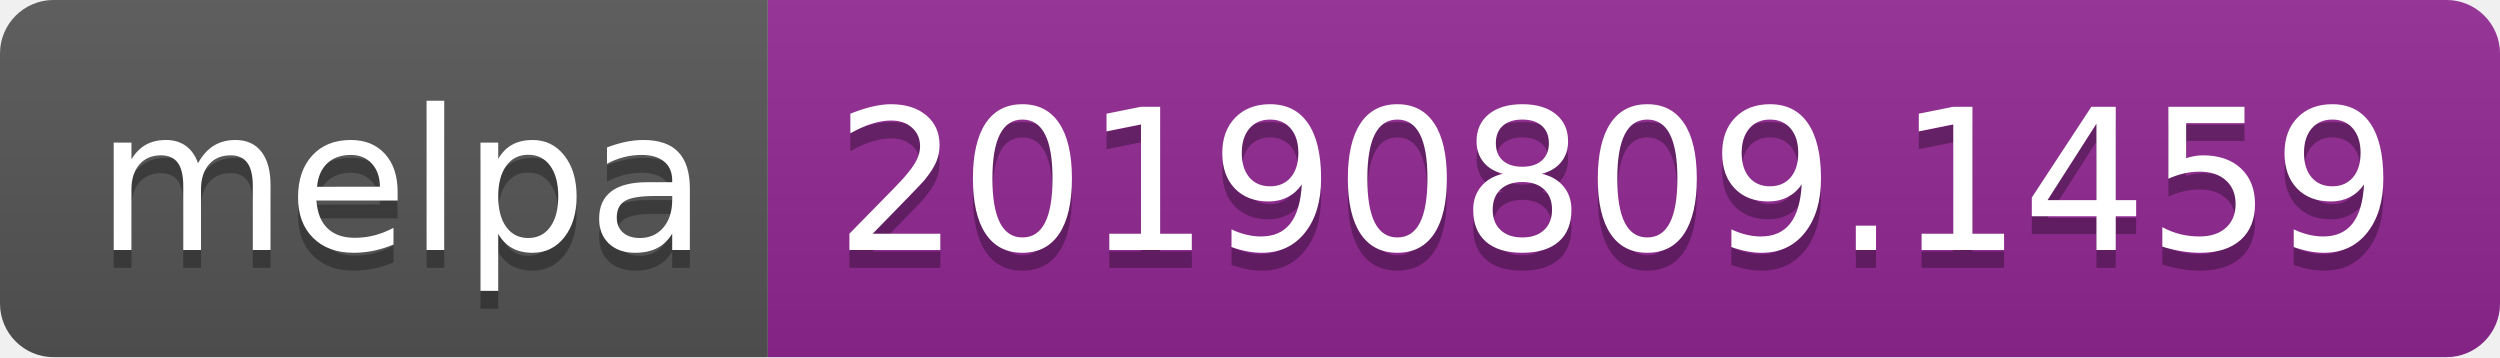
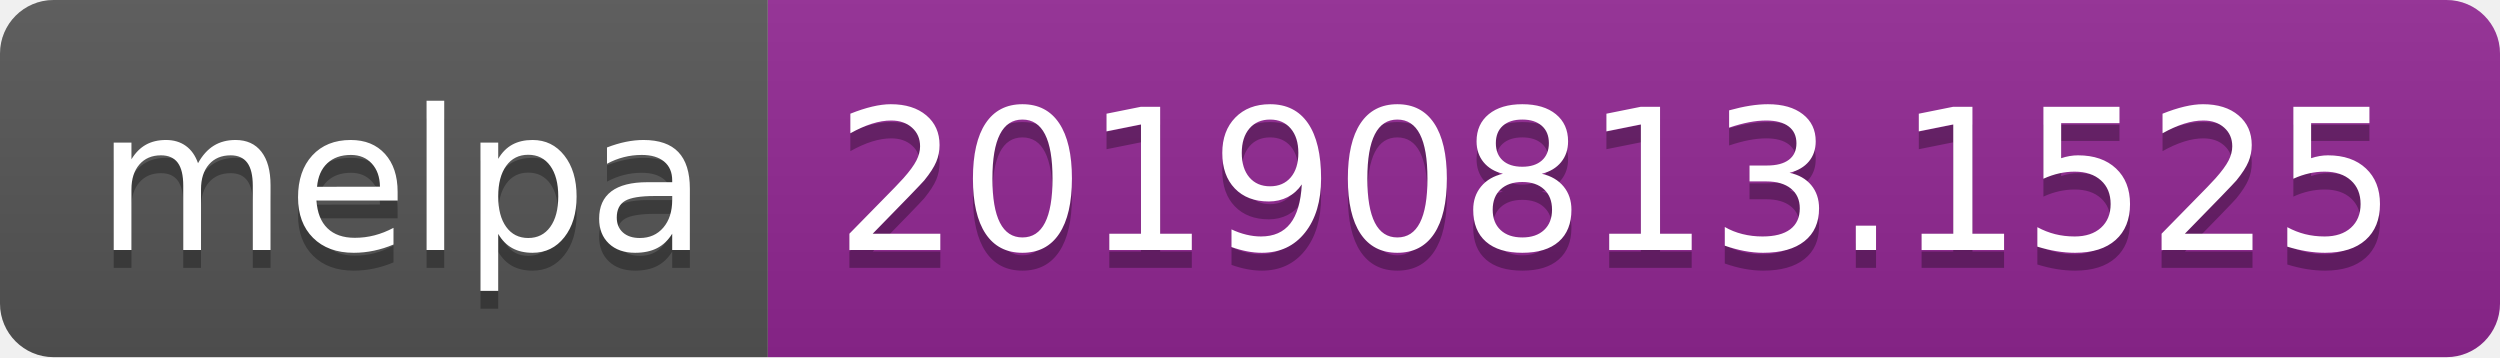
<svg xmlns="http://www.w3.org/2000/svg" width="140" height="20">
  <linearGradient id="b" x2="0" y2="100%">
    <stop offset="0" stop-color="#bbb" stop-opacity=".1" />
    <stop offset="1" stop-opacity=".1" />
  </linearGradient>
  <clipPath id="a">
    <rect width="140" height="20" rx="3" fill="#fff" />
  </clipPath>
  <g clip-path="url(#a)">
    <path fill="#555" d="M0 0h43v20H0z" />
    <path fill="#922793" d="M43 0h97v20H43z" />
    <path fill="url(#b)" d="M0 0h140v20H0z" />
  </g>
  <g fill="#fff" text-anchor="middle" font-family="DejaVu Sans,Verdana,Geneva,sans-serif" font-size="110">
    <text x="225" y="150" fill="#010101" fill-opacity=".3" transform="scale(.1)" textLength="330">melpa</text>
    <text x="225" y="140" transform="scale(.1)" textLength="330">melpa</text>
-     <text x="905" y="150" fill="#010101" fill-opacity=".3" transform="scale(.1)" textLength="870">20190809.1459</text>
-     <text x="905" y="140" transform="scale(.1)" textLength="870">20190809.1459</text>
+     <text x="905" y="150" fill="#010101" fill-opacity=".3" transform="scale(.1)" textLength="870">20190813.1525</text>
+     <text x="905" y="140" transform="scale(.1)" textLength="870">20190813.1525</text>
  </g>
</svg>
